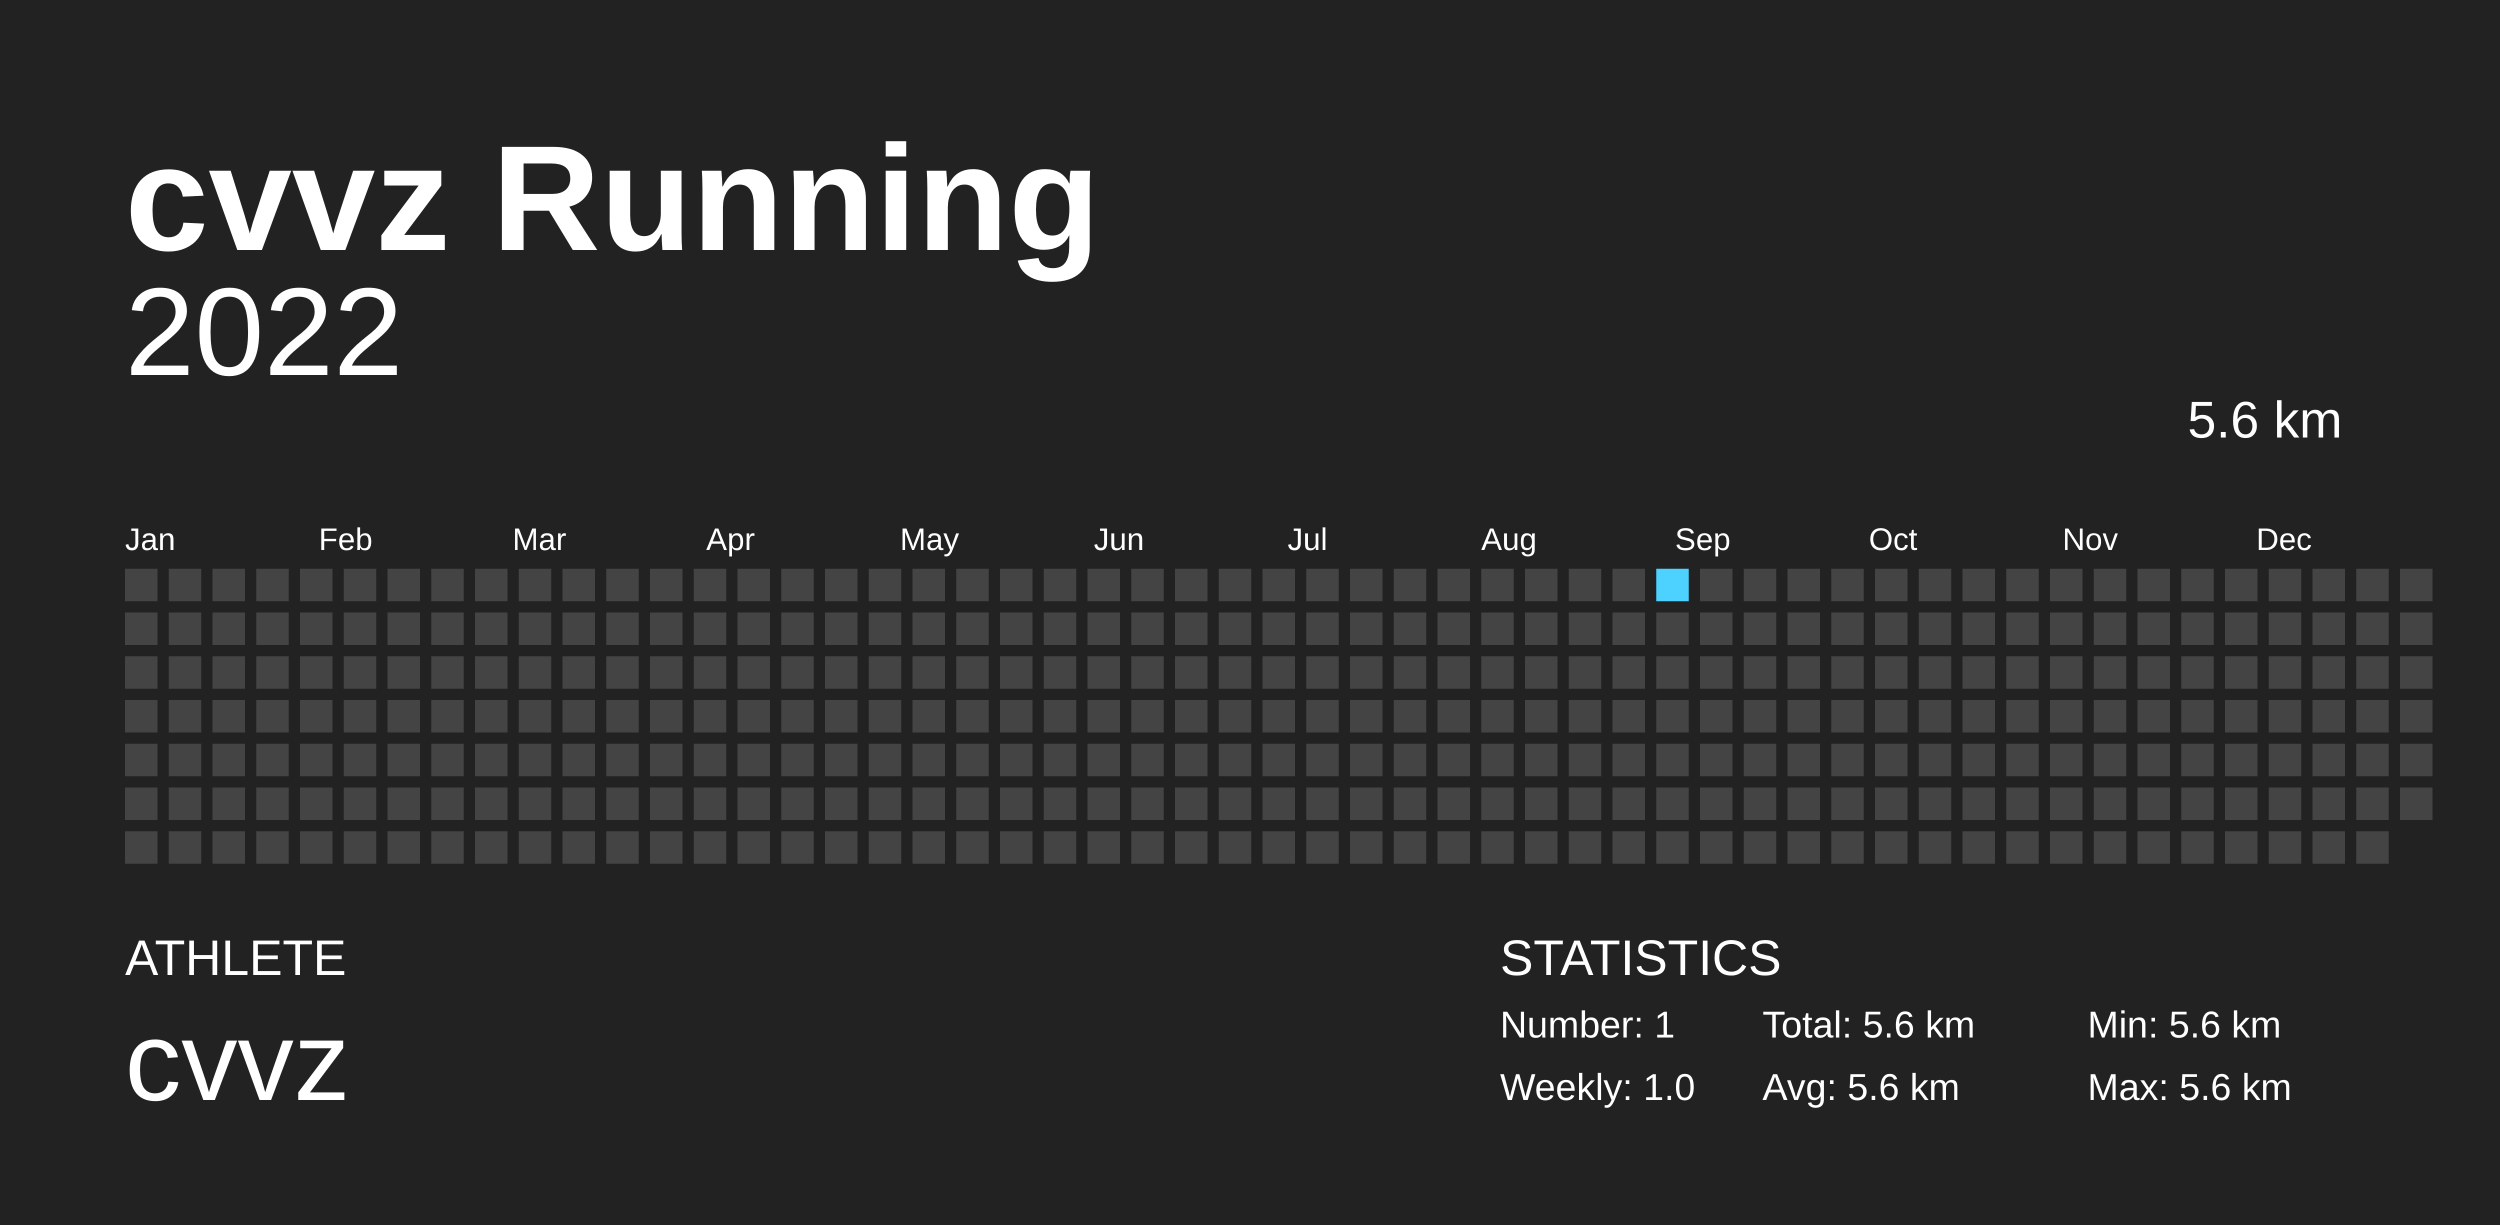
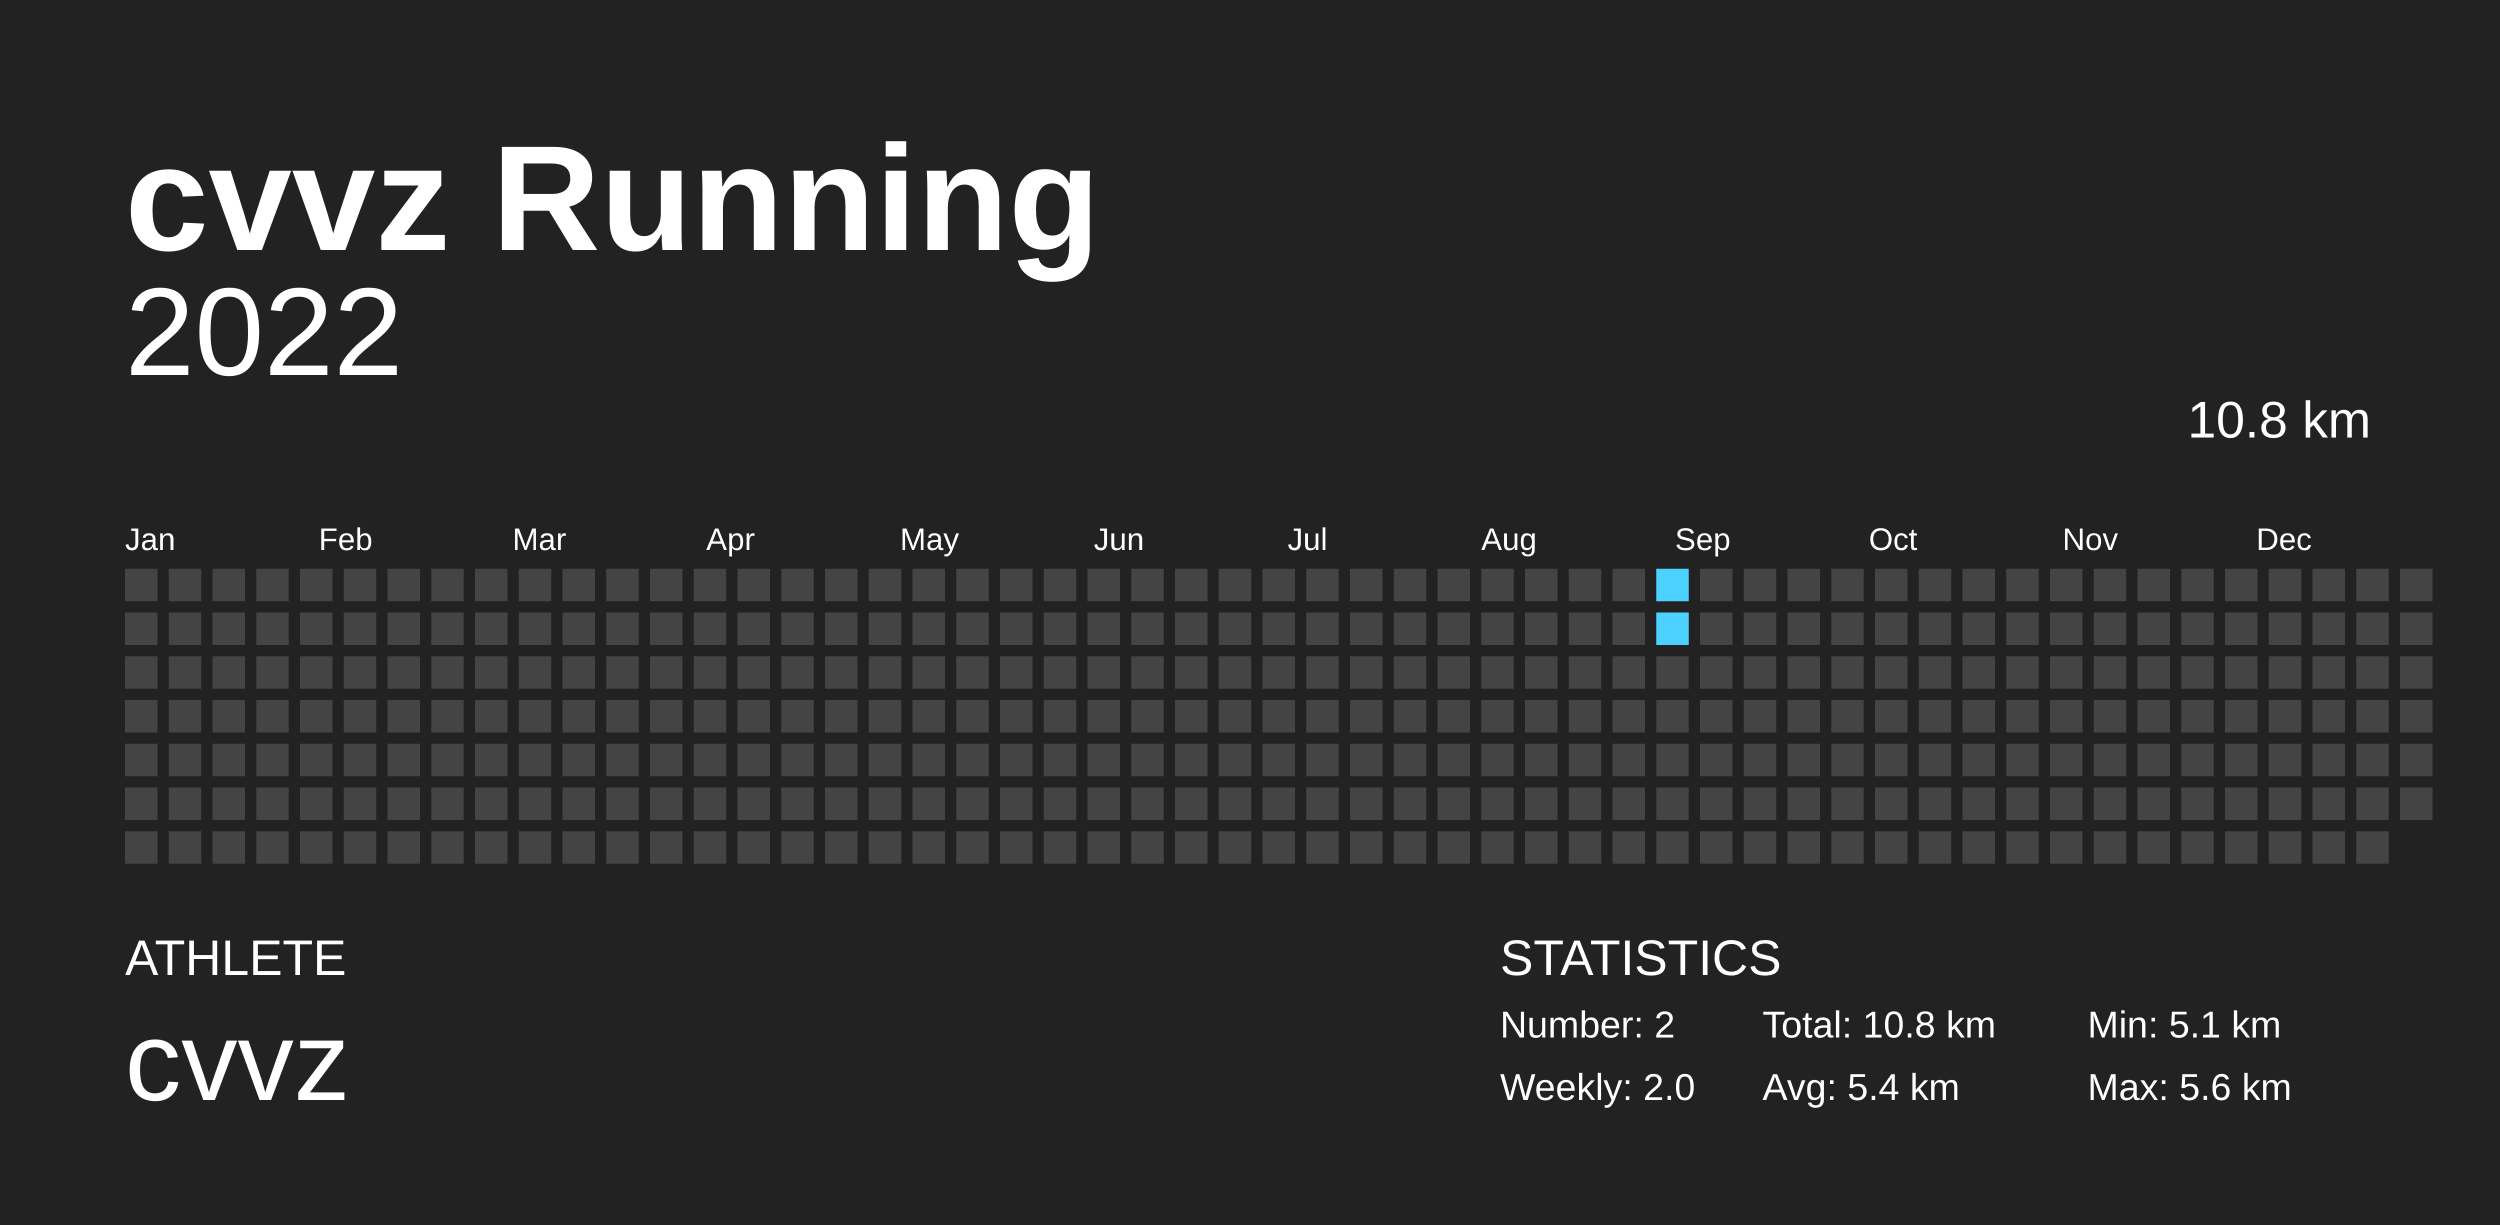
<svg xmlns="http://www.w3.org/2000/svg" baseProfile="full" height="98mm" version="1.1" viewBox="0,0,200,98" width="200mm">
  <defs />
  <rect fill="#222222" height="98" width="200" x="0" y="0" />
  <text fill="#FFFFFF" style="font-size:12px; font-family:Arial; font-weight:bold;" x="10" y="20">cvvz Running</text>
  <text fill="#FFFFFF" style="font-size:4px; font-family:Arial" x="10" y="78">ATHLETE</text>
  <text fill="#FFFFFF" style="font-size:9px; font-family:Arial" x="10" y="88">cvvz</text>
  <text fill="#FFFFFF" style="font-size:4px; font-family:Arial" x="120" y="78">STATISTICS</text>
-   <text fill="#FFFFFF" style="font-size:3px; font-family:Arial" x="120" y="83">Number: 1</text>
-   <text fill="#FFFFFF" style="font-size:3px; font-family:Arial" x="120" y="88">Weekly: 1.0</text>
-   <text fill="#FFFFFF" style="font-size:3px; font-family:Arial" x="141" y="83">Total: 5.6 km</text>
-   <text fill="#FFFFFF" style="font-size:3px; font-family:Arial" x="141" y="88">Avg: 5.6 km</text>
-   <text fill="#FFFFFF" style="font-size:3px; font-family:Arial" x="167" y="83">Min: 5.6 km</text>
+   <text fill="#FFFFFF" style="font-size:3px; font-family:Arial" x="120" y="83">Number: 2</text>
+   <text fill="#FFFFFF" style="font-size:3px; font-family:Arial" x="120" y="88">Weekly: 2.0</text>
+   <text fill="#FFFFFF" style="font-size:3px; font-family:Arial" x="141" y="83">Total: 10.8 km</text>
+   <text fill="#FFFFFF" style="font-size:3px; font-family:Arial" x="141" y="88">Avg: 5.4 km</text>
+   <text fill="#FFFFFF" style="font-size:3px; font-family:Arial" x="167" y="83">Min: 5.1 km</text>
  <text fill="#FFFFFF" style="font-size:3px; font-family:Arial" x="167" y="88">Max: 5.6 km</text>
  <text alignment-baseline="hanging" fill="#FFFFFF" style="font-size:10.0px; font-family:Arial;" x="10" y="30">2022</text>
-   <text alignment-baseline="hanging" fill="#FFFFFF" style="font-size:4.125px; font-family:Arial;" x="175" y="35">5.6 km</text>
+   <text alignment-baseline="hanging" fill="#FFFFFF" style="font-size:4.125px; font-family:Arial;" x="175" y="35">10.8 km</text>
  <text fill="#FFFFFF" style="font-size:2.5px; font-family:Arial" x="10.0" y="44">Jan</text>
  <text fill="#FFFFFF" style="font-size:2.5px; font-family:Arial" x="25.5" y="44">Feb</text>
  <text fill="#FFFFFF" style="font-size:2.5px; font-family:Arial" x="41.0" y="44">Mar</text>
  <text fill="#FFFFFF" style="font-size:2.5px; font-family:Arial" x="56.5" y="44">Apr</text>
  <text fill="#FFFFFF" style="font-size:2.5px; font-family:Arial" x="72.0" y="44">May</text>
  <text fill="#FFFFFF" style="font-size:2.5px; font-family:Arial" x="87.5" y="44">Jun</text>
  <text fill="#FFFFFF" style="font-size:2.5px; font-family:Arial" x="103.0" y="44">Jul</text>
  <text fill="#FFFFFF" style="font-size:2.5px; font-family:Arial" x="118.5" y="44">Aug</text>
  <text fill="#FFFFFF" style="font-size:2.5px; font-family:Arial" x="134.0" y="44">Sep</text>
  <text fill="#FFFFFF" style="font-size:2.5px; font-family:Arial" x="149.5" y="44">Oct</text>
  <text fill="#FFFFFF" style="font-size:2.5px; font-family:Arial" x="165.0" y="44">Nov</text>
  <text fill="#FFFFFF" style="font-size:2.5px; font-family:Arial" x="180.5" y="44">Dec</text>
  <rect fill="#444444" height="2.6" width="2.6" x="10.0" y="45.5" />
  <rect fill="#444444" height="2.6" width="2.6" x="10.0" y="49.0" />
  <rect fill="#444444" height="2.6" width="2.6" x="10.0" y="52.5" />
  <rect fill="#444444" height="2.6" width="2.6" x="10.0" y="56.0" />
  <rect fill="#444444" height="2.6" width="2.6" x="10.0" y="59.5" />
  <rect fill="#444444" height="2.6" width="2.6" x="10.0" y="63.0" />
  <rect fill="#444444" height="2.6" width="2.6" x="10.0" y="66.5" />
  <rect fill="#444444" height="2.6" width="2.6" x="13.5" y="45.5" />
  <rect fill="#444444" height="2.6" width="2.6" x="13.5" y="49.0" />
  <rect fill="#444444" height="2.6" width="2.6" x="13.5" y="52.5" />
  <rect fill="#444444" height="2.6" width="2.6" x="13.5" y="56.0" />
  <rect fill="#444444" height="2.6" width="2.6" x="13.5" y="59.5" />
  <rect fill="#444444" height="2.6" width="2.6" x="13.5" y="63.0" />
  <rect fill="#444444" height="2.6" width="2.6" x="13.5" y="66.5" />
  <rect fill="#444444" height="2.6" width="2.6" x="17.0" y="45.5" />
  <rect fill="#444444" height="2.6" width="2.6" x="17.0" y="49.0" />
  <rect fill="#444444" height="2.6" width="2.6" x="17.0" y="52.5" />
  <rect fill="#444444" height="2.6" width="2.6" x="17.0" y="56.0" />
  <rect fill="#444444" height="2.6" width="2.6" x="17.0" y="59.5" />
  <rect fill="#444444" height="2.6" width="2.6" x="17.0" y="63.0" />
  <rect fill="#444444" height="2.6" width="2.6" x="17.0" y="66.5" />
  <rect fill="#444444" height="2.6" width="2.6" x="20.5" y="45.5" />
  <rect fill="#444444" height="2.6" width="2.6" x="20.5" y="49.0" />
  <rect fill="#444444" height="2.6" width="2.6" x="20.5" y="52.5" />
  <rect fill="#444444" height="2.6" width="2.6" x="20.5" y="56.0" />
  <rect fill="#444444" height="2.6" width="2.6" x="20.5" y="59.5" />
  <rect fill="#444444" height="2.6" width="2.6" x="20.5" y="63.0" />
  <rect fill="#444444" height="2.6" width="2.6" x="20.5" y="66.5" />
  <rect fill="#444444" height="2.6" width="2.6" x="24.0" y="45.5" />
  <rect fill="#444444" height="2.6" width="2.6" x="24.0" y="49.0" />
  <rect fill="#444444" height="2.6" width="2.6" x="24.0" y="52.5" />
  <rect fill="#444444" height="2.6" width="2.6" x="24.0" y="56.0" />
  <rect fill="#444444" height="2.6" width="2.6" x="24.0" y="59.5" />
  <rect fill="#444444" height="2.6" width="2.6" x="24.0" y="63.0" />
  <rect fill="#444444" height="2.6" width="2.6" x="24.0" y="66.5" />
  <rect fill="#444444" height="2.6" width="2.6" x="27.5" y="45.5" />
  <rect fill="#444444" height="2.6" width="2.6" x="27.5" y="49.0" />
  <rect fill="#444444" height="2.6" width="2.6" x="27.5" y="52.5" />
  <rect fill="#444444" height="2.6" width="2.6" x="27.5" y="56.0" />
  <rect fill="#444444" height="2.6" width="2.6" x="27.5" y="59.5" />
  <rect fill="#444444" height="2.6" width="2.6" x="27.5" y="63.0" />
  <rect fill="#444444" height="2.6" width="2.6" x="27.5" y="66.5" />
  <rect fill="#444444" height="2.6" width="2.6" x="31.0" y="45.5" />
  <rect fill="#444444" height="2.6" width="2.6" x="31.0" y="49.0" />
  <rect fill="#444444" height="2.6" width="2.6" x="31.0" y="52.5" />
  <rect fill="#444444" height="2.6" width="2.6" x="31.0" y="56.0" />
  <rect fill="#444444" height="2.6" width="2.6" x="31.0" y="59.5" />
  <rect fill="#444444" height="2.6" width="2.6" x="31.0" y="63.0" />
  <rect fill="#444444" height="2.6" width="2.6" x="31.0" y="66.5" />
  <rect fill="#444444" height="2.6" width="2.6" x="34.5" y="45.5" />
  <rect fill="#444444" height="2.6" width="2.6" x="34.5" y="49.0" />
  <rect fill="#444444" height="2.6" width="2.6" x="34.5" y="52.5" />
  <rect fill="#444444" height="2.6" width="2.6" x="34.5" y="56.0" />
  <rect fill="#444444" height="2.6" width="2.6" x="34.5" y="59.5" />
  <rect fill="#444444" height="2.6" width="2.6" x="34.5" y="63.0" />
  <rect fill="#444444" height="2.6" width="2.6" x="34.5" y="66.5" />
  <rect fill="#444444" height="2.6" width="2.6" x="38.0" y="45.5" />
  <rect fill="#444444" height="2.6" width="2.6" x="38.0" y="49.0" />
  <rect fill="#444444" height="2.6" width="2.6" x="38.0" y="52.5" />
  <rect fill="#444444" height="2.6" width="2.6" x="38.0" y="56.0" />
  <rect fill="#444444" height="2.6" width="2.6" x="38.0" y="59.5" />
  <rect fill="#444444" height="2.6" width="2.6" x="38.0" y="63.0" />
  <rect fill="#444444" height="2.6" width="2.6" x="38.0" y="66.5" />
  <rect fill="#444444" height="2.6" width="2.6" x="41.5" y="45.5" />
  <rect fill="#444444" height="2.6" width="2.6" x="41.5" y="49.0" />
  <rect fill="#444444" height="2.6" width="2.6" x="41.5" y="52.5" />
  <rect fill="#444444" height="2.6" width="2.6" x="41.5" y="56.0" />
  <rect fill="#444444" height="2.6" width="2.6" x="41.5" y="59.5" />
  <rect fill="#444444" height="2.6" width="2.6" x="41.5" y="63.0" />
  <rect fill="#444444" height="2.6" width="2.6" x="41.5" y="66.5" />
  <rect fill="#444444" height="2.6" width="2.6" x="45.0" y="45.5" />
  <rect fill="#444444" height="2.6" width="2.6" x="45.0" y="49.0" />
  <rect fill="#444444" height="2.6" width="2.6" x="45.0" y="52.5" />
  <rect fill="#444444" height="2.6" width="2.6" x="45.0" y="56.0" />
  <rect fill="#444444" height="2.6" width="2.6" x="45.0" y="59.5" />
  <rect fill="#444444" height="2.6" width="2.6" x="45.0" y="63.0" />
  <rect fill="#444444" height="2.6" width="2.6" x="45.0" y="66.5" />
  <rect fill="#444444" height="2.6" width="2.6" x="48.5" y="45.5" />
  <rect fill="#444444" height="2.6" width="2.6" x="48.5" y="49.0" />
  <rect fill="#444444" height="2.6" width="2.6" x="48.5" y="52.5" />
  <rect fill="#444444" height="2.6" width="2.6" x="48.5" y="56.0" />
  <rect fill="#444444" height="2.6" width="2.6" x="48.5" y="59.5" />
  <rect fill="#444444" height="2.6" width="2.6" x="48.5" y="63.0" />
  <rect fill="#444444" height="2.6" width="2.6" x="48.5" y="66.5" />
  <rect fill="#444444" height="2.6" width="2.6" x="52.0" y="45.5" />
  <rect fill="#444444" height="2.6" width="2.6" x="52.0" y="49.0" />
  <rect fill="#444444" height="2.6" width="2.6" x="52.0" y="52.5" />
  <rect fill="#444444" height="2.6" width="2.6" x="52.0" y="56.0" />
  <rect fill="#444444" height="2.6" width="2.6" x="52.0" y="59.5" />
  <rect fill="#444444" height="2.6" width="2.6" x="52.0" y="63.0" />
  <rect fill="#444444" height="2.6" width="2.6" x="52.0" y="66.5" />
  <rect fill="#444444" height="2.6" width="2.6" x="55.5" y="45.5" />
  <rect fill="#444444" height="2.6" width="2.6" x="55.5" y="49.0" />
  <rect fill="#444444" height="2.6" width="2.6" x="55.5" y="52.5" />
  <rect fill="#444444" height="2.6" width="2.6" x="55.5" y="56.0" />
  <rect fill="#444444" height="2.6" width="2.6" x="55.5" y="59.5" />
  <rect fill="#444444" height="2.6" width="2.6" x="55.5" y="63.0" />
  <rect fill="#444444" height="2.6" width="2.6" x="55.5" y="66.5" />
  <rect fill="#444444" height="2.6" width="2.6" x="59.0" y="45.5" />
  <rect fill="#444444" height="2.6" width="2.6" x="59.0" y="49.0" />
  <rect fill="#444444" height="2.6" width="2.6" x="59.0" y="52.5" />
  <rect fill="#444444" height="2.6" width="2.6" x="59.0" y="56.0" />
  <rect fill="#444444" height="2.6" width="2.6" x="59.0" y="59.5" />
  <rect fill="#444444" height="2.6" width="2.6" x="59.0" y="63.0" />
  <rect fill="#444444" height="2.6" width="2.6" x="59.0" y="66.5" />
  <rect fill="#444444" height="2.6" width="2.6" x="62.5" y="45.5" />
  <rect fill="#444444" height="2.6" width="2.6" x="62.5" y="49.0" />
  <rect fill="#444444" height="2.6" width="2.6" x="62.5" y="52.5" />
  <rect fill="#444444" height="2.6" width="2.6" x="62.5" y="56.0" />
  <rect fill="#444444" height="2.6" width="2.6" x="62.5" y="59.5" />
  <rect fill="#444444" height="2.6" width="2.6" x="62.5" y="63.0" />
  <rect fill="#444444" height="2.6" width="2.6" x="62.5" y="66.5" />
  <rect fill="#444444" height="2.6" width="2.6" x="66.0" y="45.5" />
  <rect fill="#444444" height="2.6" width="2.6" x="66.0" y="49.0" />
  <rect fill="#444444" height="2.6" width="2.6" x="66.0" y="52.5" />
  <rect fill="#444444" height="2.6" width="2.6" x="66.0" y="56.0" />
  <rect fill="#444444" height="2.6" width="2.6" x="66.0" y="59.5" />
  <rect fill="#444444" height="2.6" width="2.6" x="66.0" y="63.0" />
  <rect fill="#444444" height="2.6" width="2.6" x="66.0" y="66.5" />
  <rect fill="#444444" height="2.6" width="2.6" x="69.5" y="45.5" />
  <rect fill="#444444" height="2.6" width="2.6" x="69.5" y="49.0" />
  <rect fill="#444444" height="2.6" width="2.6" x="69.5" y="52.5" />
  <rect fill="#444444" height="2.6" width="2.6" x="69.5" y="56.0" />
  <rect fill="#444444" height="2.6" width="2.6" x="69.5" y="59.5" />
  <rect fill="#444444" height="2.6" width="2.6" x="69.5" y="63.0" />
  <rect fill="#444444" height="2.6" width="2.6" x="69.5" y="66.5" />
  <rect fill="#444444" height="2.6" width="2.6" x="73.0" y="45.5" />
  <rect fill="#444444" height="2.6" width="2.6" x="73.0" y="49.0" />
  <rect fill="#444444" height="2.6" width="2.6" x="73.0" y="52.5" />
  <rect fill="#444444" height="2.6" width="2.6" x="73.0" y="56.0" />
  <rect fill="#444444" height="2.6" width="2.6" x="73.0" y="59.5" />
  <rect fill="#444444" height="2.6" width="2.6" x="73.0" y="63.0" />
  <rect fill="#444444" height="2.6" width="2.6" x="73.0" y="66.5" />
  <rect fill="#444444" height="2.6" width="2.6" x="76.5" y="45.5" />
  <rect fill="#444444" height="2.6" width="2.6" x="76.5" y="49.0" />
  <rect fill="#444444" height="2.6" width="2.6" x="76.5" y="52.5" />
  <rect fill="#444444" height="2.6" width="2.6" x="76.5" y="56.0" />
  <rect fill="#444444" height="2.6" width="2.6" x="76.5" y="59.5" />
  <rect fill="#444444" height="2.6" width="2.6" x="76.5" y="63.0" />
  <rect fill="#444444" height="2.6" width="2.6" x="76.5" y="66.5" />
  <rect fill="#444444" height="2.6" width="2.6" x="80.0" y="45.5" />
  <rect fill="#444444" height="2.6" width="2.6" x="80.0" y="49.0" />
  <rect fill="#444444" height="2.6" width="2.6" x="80.0" y="52.5" />
  <rect fill="#444444" height="2.6" width="2.6" x="80.0" y="56.0" />
  <rect fill="#444444" height="2.6" width="2.6" x="80.0" y="59.5" />
  <rect fill="#444444" height="2.6" width="2.6" x="80.0" y="63.0" />
  <rect fill="#444444" height="2.6" width="2.6" x="80.0" y="66.5" />
  <rect fill="#444444" height="2.6" width="2.6" x="83.5" y="45.5" />
  <rect fill="#444444" height="2.6" width="2.6" x="83.5" y="49.0" />
  <rect fill="#444444" height="2.6" width="2.6" x="83.5" y="52.5" />
  <rect fill="#444444" height="2.6" width="2.6" x="83.5" y="56.0" />
  <rect fill="#444444" height="2.6" width="2.6" x="83.5" y="59.5" />
  <rect fill="#444444" height="2.6" width="2.6" x="83.5" y="63.0" />
  <rect fill="#444444" height="2.6" width="2.6" x="83.5" y="66.5" />
  <rect fill="#444444" height="2.6" width="2.6" x="87.0" y="45.5" />
  <rect fill="#444444" height="2.6" width="2.6" x="87.0" y="49.0" />
  <rect fill="#444444" height="2.6" width="2.6" x="87.0" y="52.5" />
  <rect fill="#444444" height="2.6" width="2.6" x="87.0" y="56.0" />
  <rect fill="#444444" height="2.6" width="2.6" x="87.0" y="59.5" />
  <rect fill="#444444" height="2.6" width="2.6" x="87.0" y="63.0" />
  <rect fill="#444444" height="2.6" width="2.6" x="87.0" y="66.5" />
  <rect fill="#444444" height="2.6" width="2.6" x="90.5" y="45.5" />
  <rect fill="#444444" height="2.6" width="2.6" x="90.5" y="49.0" />
  <rect fill="#444444" height="2.6" width="2.6" x="90.5" y="52.5" />
  <rect fill="#444444" height="2.6" width="2.6" x="90.5" y="56.0" />
  <rect fill="#444444" height="2.6" width="2.6" x="90.5" y="59.5" />
  <rect fill="#444444" height="2.6" width="2.6" x="90.5" y="63.0" />
  <rect fill="#444444" height="2.6" width="2.6" x="90.5" y="66.5" />
  <rect fill="#444444" height="2.6" width="2.6" x="94.0" y="45.5" />
  <rect fill="#444444" height="2.6" width="2.6" x="94.0" y="49.0" />
  <rect fill="#444444" height="2.6" width="2.6" x="94.0" y="52.5" />
  <rect fill="#444444" height="2.6" width="2.6" x="94.0" y="56.0" />
  <rect fill="#444444" height="2.6" width="2.6" x="94.0" y="59.5" />
  <rect fill="#444444" height="2.6" width="2.6" x="94.0" y="63.0" />
  <rect fill="#444444" height="2.6" width="2.6" x="94.0" y="66.5" />
  <rect fill="#444444" height="2.6" width="2.6" x="97.5" y="45.5" />
  <rect fill="#444444" height="2.6" width="2.6" x="97.5" y="49.0" />
  <rect fill="#444444" height="2.6" width="2.6" x="97.5" y="52.5" />
  <rect fill="#444444" height="2.6" width="2.6" x="97.5" y="56.0" />
  <rect fill="#444444" height="2.6" width="2.6" x="97.5" y="59.5" />
  <rect fill="#444444" height="2.6" width="2.6" x="97.5" y="63.0" />
  <rect fill="#444444" height="2.6" width="2.6" x="97.5" y="66.5" />
  <rect fill="#444444" height="2.6" width="2.6" x="101.0" y="45.5" />
  <rect fill="#444444" height="2.6" width="2.6" x="101.0" y="49.0" />
  <rect fill="#444444" height="2.6" width="2.6" x="101.0" y="52.5" />
  <rect fill="#444444" height="2.6" width="2.6" x="101.0" y="56.0" />
  <rect fill="#444444" height="2.6" width="2.6" x="101.0" y="59.5" />
  <rect fill="#444444" height="2.6" width="2.6" x="101.0" y="63.0" />
  <rect fill="#444444" height="2.6" width="2.6" x="101.0" y="66.5" />
  <rect fill="#444444" height="2.6" width="2.6" x="104.5" y="45.5" />
  <rect fill="#444444" height="2.6" width="2.6" x="104.5" y="49.0" />
  <rect fill="#444444" height="2.6" width="2.6" x="104.5" y="52.5" />
  <rect fill="#444444" height="2.6" width="2.6" x="104.5" y="56.0" />
  <rect fill="#444444" height="2.6" width="2.6" x="104.5" y="59.5" />
  <rect fill="#444444" height="2.6" width="2.6" x="104.5" y="63.0" />
  <rect fill="#444444" height="2.6" width="2.6" x="104.5" y="66.5" />
  <rect fill="#444444" height="2.6" width="2.6" x="108.0" y="45.5" />
  <rect fill="#444444" height="2.6" width="2.6" x="108.0" y="49.0" />
  <rect fill="#444444" height="2.6" width="2.6" x="108.0" y="52.5" />
  <rect fill="#444444" height="2.6" width="2.6" x="108.0" y="56.0" />
  <rect fill="#444444" height="2.6" width="2.6" x="108.0" y="59.5" />
  <rect fill="#444444" height="2.6" width="2.6" x="108.0" y="63.0" />
  <rect fill="#444444" height="2.6" width="2.6" x="108.0" y="66.5" />
  <rect fill="#444444" height="2.6" width="2.6" x="111.5" y="45.5" />
  <rect fill="#444444" height="2.6" width="2.6" x="111.5" y="49.0" />
  <rect fill="#444444" height="2.6" width="2.6" x="111.5" y="52.5" />
  <rect fill="#444444" height="2.6" width="2.6" x="111.5" y="56.0" />
  <rect fill="#444444" height="2.6" width="2.6" x="111.5" y="59.5" />
  <rect fill="#444444" height="2.6" width="2.6" x="111.5" y="63.0" />
  <rect fill="#444444" height="2.6" width="2.6" x="111.5" y="66.5" />
  <rect fill="#444444" height="2.6" width="2.6" x="115.0" y="45.5" />
  <rect fill="#444444" height="2.6" width="2.6" x="115.0" y="49.0" />
  <rect fill="#444444" height="2.6" width="2.6" x="115.0" y="52.5" />
  <rect fill="#444444" height="2.6" width="2.6" x="115.0" y="56.0" />
  <rect fill="#444444" height="2.6" width="2.6" x="115.0" y="59.5" />
  <rect fill="#444444" height="2.6" width="2.6" x="115.0" y="63.0" />
  <rect fill="#444444" height="2.6" width="2.6" x="115.0" y="66.5" />
  <rect fill="#444444" height="2.6" width="2.6" x="118.5" y="45.5" />
  <rect fill="#444444" height="2.6" width="2.6" x="118.5" y="49.0" />
  <rect fill="#444444" height="2.6" width="2.6" x="118.5" y="52.5" />
  <rect fill="#444444" height="2.6" width="2.6" x="118.5" y="56.0" />
  <rect fill="#444444" height="2.6" width="2.6" x="118.5" y="59.5" />
  <rect fill="#444444" height="2.6" width="2.6" x="118.5" y="63.0" />
  <rect fill="#444444" height="2.6" width="2.6" x="118.5" y="66.5" />
  <rect fill="#444444" height="2.6" width="2.6" x="122.0" y="45.5" />
  <rect fill="#444444" height="2.6" width="2.6" x="122.0" y="49.0" />
  <rect fill="#444444" height="2.6" width="2.6" x="122.0" y="52.5" />
  <rect fill="#444444" height="2.6" width="2.6" x="122.0" y="56.0" />
  <rect fill="#444444" height="2.6" width="2.6" x="122.0" y="59.5" />
  <rect fill="#444444" height="2.6" width="2.6" x="122.0" y="63.0" />
  <rect fill="#444444" height="2.6" width="2.6" x="122.0" y="66.5" />
  <rect fill="#444444" height="2.6" width="2.6" x="125.5" y="45.5" />
  <rect fill="#444444" height="2.6" width="2.6" x="125.5" y="49.0" />
  <rect fill="#444444" height="2.6" width="2.6" x="125.5" y="52.5" />
  <rect fill="#444444" height="2.6" width="2.6" x="125.5" y="56.0" />
  <rect fill="#444444" height="2.6" width="2.6" x="125.5" y="59.5" />
  <rect fill="#444444" height="2.6" width="2.6" x="125.5" y="63.0" />
  <rect fill="#444444" height="2.6" width="2.6" x="125.5" y="66.5" />
  <rect fill="#444444" height="2.6" width="2.6" x="129.0" y="45.5" />
  <rect fill="#444444" height="2.6" width="2.6" x="129.0" y="49.0" />
  <rect fill="#444444" height="2.6" width="2.6" x="129.0" y="52.5" />
  <rect fill="#444444" height="2.6" width="2.6" x="129.0" y="56.0" />
  <rect fill="#444444" height="2.6" width="2.6" x="129.0" y="59.5" />
  <rect fill="#444444" height="2.6" width="2.6" x="129.0" y="63.0" />
  <rect fill="#444444" height="2.6" width="2.6" x="129.0" y="66.5" />
-   <rect fill="#4DD2FF" height="2.6" width="2.6" x="132.5" y="45.5" />
-   <rect fill="#444444" height="2.6" width="2.6" x="132.5" y="49.0" />
+   <rect fill="#4dd2ff" height="2.6" width="2.6" x="132.5" y="45.5" />
+   <rect fill="#4dd2ff" height="2.6" width="2.6" x="132.5" y="49.0" />
  <rect fill="#444444" height="2.6" width="2.6" x="132.5" y="52.5" />
  <rect fill="#444444" height="2.6" width="2.6" x="132.5" y="56.0" />
  <rect fill="#444444" height="2.6" width="2.6" x="132.5" y="59.5" />
  <rect fill="#444444" height="2.6" width="2.6" x="132.5" y="63.0" />
  <rect fill="#444444" height="2.6" width="2.6" x="132.5" y="66.5" />
  <rect fill="#444444" height="2.6" width="2.6" x="136.0" y="45.5" />
  <rect fill="#444444" height="2.6" width="2.6" x="136.0" y="49.0" />
  <rect fill="#444444" height="2.6" width="2.6" x="136.0" y="52.5" />
  <rect fill="#444444" height="2.6" width="2.6" x="136.0" y="56.0" />
  <rect fill="#444444" height="2.6" width="2.6" x="136.0" y="59.5" />
  <rect fill="#444444" height="2.6" width="2.6" x="136.0" y="63.0" />
  <rect fill="#444444" height="2.6" width="2.6" x="136.0" y="66.5" />
  <rect fill="#444444" height="2.6" width="2.6" x="139.5" y="45.5" />
  <rect fill="#444444" height="2.6" width="2.6" x="139.5" y="49.0" />
  <rect fill="#444444" height="2.6" width="2.6" x="139.5" y="52.5" />
  <rect fill="#444444" height="2.6" width="2.6" x="139.5" y="56.0" />
  <rect fill="#444444" height="2.6" width="2.6" x="139.5" y="59.5" />
  <rect fill="#444444" height="2.6" width="2.6" x="139.5" y="63.0" />
  <rect fill="#444444" height="2.6" width="2.6" x="139.5" y="66.5" />
  <rect fill="#444444" height="2.6" width="2.6" x="143.0" y="45.5" />
  <rect fill="#444444" height="2.6" width="2.6" x="143.0" y="49.0" />
  <rect fill="#444444" height="2.6" width="2.6" x="143.0" y="52.5" />
  <rect fill="#444444" height="2.6" width="2.6" x="143.0" y="56.0" />
  <rect fill="#444444" height="2.6" width="2.6" x="143.0" y="59.5" />
  <rect fill="#444444" height="2.6" width="2.6" x="143.0" y="63.0" />
  <rect fill="#444444" height="2.6" width="2.6" x="143.0" y="66.5" />
  <rect fill="#444444" height="2.6" width="2.6" x="146.5" y="45.5" />
  <rect fill="#444444" height="2.6" width="2.6" x="146.5" y="49.0" />
  <rect fill="#444444" height="2.6" width="2.6" x="146.5" y="52.5" />
  <rect fill="#444444" height="2.6" width="2.6" x="146.5" y="56.0" />
  <rect fill="#444444" height="2.6" width="2.6" x="146.5" y="59.5" />
  <rect fill="#444444" height="2.6" width="2.6" x="146.5" y="63.0" />
  <rect fill="#444444" height="2.6" width="2.6" x="146.5" y="66.5" />
  <rect fill="#444444" height="2.6" width="2.6" x="150.0" y="45.5" />
  <rect fill="#444444" height="2.6" width="2.6" x="150.0" y="49.0" />
  <rect fill="#444444" height="2.6" width="2.6" x="150.0" y="52.5" />
  <rect fill="#444444" height="2.6" width="2.6" x="150.0" y="56.0" />
  <rect fill="#444444" height="2.6" width="2.6" x="150.0" y="59.5" />
  <rect fill="#444444" height="2.6" width="2.6" x="150.0" y="63.0" />
  <rect fill="#444444" height="2.6" width="2.6" x="150.0" y="66.5" />
  <rect fill="#444444" height="2.6" width="2.6" x="153.5" y="45.5" />
  <rect fill="#444444" height="2.6" width="2.6" x="153.5" y="49.0" />
  <rect fill="#444444" height="2.6" width="2.6" x="153.5" y="52.5" />
  <rect fill="#444444" height="2.6" width="2.6" x="153.5" y="56.0" />
  <rect fill="#444444" height="2.6" width="2.6" x="153.5" y="59.5" />
  <rect fill="#444444" height="2.6" width="2.6" x="153.5" y="63.0" />
  <rect fill="#444444" height="2.6" width="2.6" x="153.5" y="66.5" />
  <rect fill="#444444" height="2.6" width="2.6" x="157.0" y="45.5" />
  <rect fill="#444444" height="2.6" width="2.6" x="157.0" y="49.0" />
  <rect fill="#444444" height="2.6" width="2.6" x="157.0" y="52.5" />
  <rect fill="#444444" height="2.6" width="2.6" x="157.0" y="56.0" />
  <rect fill="#444444" height="2.6" width="2.6" x="157.0" y="59.5" />
  <rect fill="#444444" height="2.6" width="2.6" x="157.0" y="63.0" />
  <rect fill="#444444" height="2.6" width="2.6" x="157.0" y="66.5" />
  <rect fill="#444444" height="2.6" width="2.6" x="160.5" y="45.5" />
  <rect fill="#444444" height="2.6" width="2.6" x="160.5" y="49.0" />
  <rect fill="#444444" height="2.6" width="2.6" x="160.5" y="52.5" />
  <rect fill="#444444" height="2.6" width="2.6" x="160.5" y="56.0" />
  <rect fill="#444444" height="2.6" width="2.6" x="160.5" y="59.5" />
  <rect fill="#444444" height="2.6" width="2.6" x="160.5" y="63.0" />
  <rect fill="#444444" height="2.6" width="2.6" x="160.5" y="66.5" />
  <rect fill="#444444" height="2.6" width="2.6" x="164.0" y="45.5" />
  <rect fill="#444444" height="2.6" width="2.6" x="164.0" y="49.0" />
  <rect fill="#444444" height="2.6" width="2.6" x="164.0" y="52.5" />
  <rect fill="#444444" height="2.6" width="2.6" x="164.0" y="56.0" />
  <rect fill="#444444" height="2.6" width="2.6" x="164.0" y="59.5" />
  <rect fill="#444444" height="2.6" width="2.6" x="164.0" y="63.0" />
  <rect fill="#444444" height="2.6" width="2.6" x="164.0" y="66.5" />
  <rect fill="#444444" height="2.6" width="2.6" x="167.5" y="45.5" />
  <rect fill="#444444" height="2.6" width="2.6" x="167.5" y="49.0" />
  <rect fill="#444444" height="2.6" width="2.6" x="167.5" y="52.5" />
  <rect fill="#444444" height="2.6" width="2.6" x="167.5" y="56.0" />
  <rect fill="#444444" height="2.6" width="2.6" x="167.5" y="59.5" />
  <rect fill="#444444" height="2.6" width="2.6" x="167.5" y="63.0" />
  <rect fill="#444444" height="2.6" width="2.6" x="167.5" y="66.5" />
  <rect fill="#444444" height="2.6" width="2.6" x="171.0" y="45.5" />
  <rect fill="#444444" height="2.6" width="2.6" x="171.0" y="49.0" />
  <rect fill="#444444" height="2.6" width="2.6" x="171.0" y="52.5" />
  <rect fill="#444444" height="2.6" width="2.6" x="171.0" y="56.0" />
  <rect fill="#444444" height="2.6" width="2.6" x="171.0" y="59.5" />
  <rect fill="#444444" height="2.6" width="2.6" x="171.0" y="63.0" />
  <rect fill="#444444" height="2.6" width="2.6" x="171.0" y="66.5" />
  <rect fill="#444444" height="2.6" width="2.6" x="174.5" y="45.5" />
  <rect fill="#444444" height="2.6" width="2.6" x="174.5" y="49.0" />
  <rect fill="#444444" height="2.6" width="2.6" x="174.5" y="52.5" />
  <rect fill="#444444" height="2.6" width="2.6" x="174.5" y="56.0" />
  <rect fill="#444444" height="2.6" width="2.6" x="174.5" y="59.5" />
  <rect fill="#444444" height="2.6" width="2.6" x="174.5" y="63.0" />
  <rect fill="#444444" height="2.6" width="2.6" x="174.5" y="66.5" />
  <rect fill="#444444" height="2.6" width="2.6" x="178.0" y="45.5" />
  <rect fill="#444444" height="2.6" width="2.6" x="178.0" y="49.0" />
  <rect fill="#444444" height="2.6" width="2.6" x="178.0" y="52.5" />
  <rect fill="#444444" height="2.6" width="2.6" x="178.0" y="56.0" />
  <rect fill="#444444" height="2.6" width="2.6" x="178.0" y="59.5" />
  <rect fill="#444444" height="2.6" width="2.6" x="178.0" y="63.0" />
  <rect fill="#444444" height="2.6" width="2.6" x="178.0" y="66.5" />
  <rect fill="#444444" height="2.6" width="2.6" x="181.5" y="45.5" />
  <rect fill="#444444" height="2.6" width="2.6" x="181.5" y="49.0" />
  <rect fill="#444444" height="2.6" width="2.6" x="181.5" y="52.5" />
  <rect fill="#444444" height="2.6" width="2.6" x="181.5" y="56.0" />
  <rect fill="#444444" height="2.6" width="2.6" x="181.5" y="59.5" />
  <rect fill="#444444" height="2.6" width="2.6" x="181.5" y="63.0" />
  <rect fill="#444444" height="2.6" width="2.6" x="181.5" y="66.5" />
  <rect fill="#444444" height="2.6" width="2.6" x="185.0" y="45.5" />
  <rect fill="#444444" height="2.6" width="2.6" x="185.0" y="49.0" />
  <rect fill="#444444" height="2.6" width="2.6" x="185.0" y="52.5" />
  <rect fill="#444444" height="2.6" width="2.6" x="185.0" y="56.0" />
  <rect fill="#444444" height="2.6" width="2.6" x="185.0" y="59.5" />
  <rect fill="#444444" height="2.6" width="2.6" x="185.0" y="63.0" />
  <rect fill="#444444" height="2.6" width="2.6" x="185.0" y="66.5" />
  <rect fill="#444444" height="2.6" width="2.6" x="188.5" y="45.5" />
  <rect fill="#444444" height="2.6" width="2.6" x="188.5" y="49.0" />
  <rect fill="#444444" height="2.6" width="2.6" x="188.5" y="52.5" />
  <rect fill="#444444" height="2.6" width="2.6" x="188.5" y="56.0" />
  <rect fill="#444444" height="2.6" width="2.6" x="188.5" y="59.5" />
  <rect fill="#444444" height="2.6" width="2.6" x="188.5" y="63.0" />
  <rect fill="#444444" height="2.6" width="2.6" x="188.5" y="66.5" />
  <rect fill="#444444" height="2.6" width="2.6" x="192.0" y="45.5" />
  <rect fill="#444444" height="2.6" width="2.6" x="192.0" y="49.0" />
  <rect fill="#444444" height="2.6" width="2.6" x="192.0" y="52.5" />
  <rect fill="#444444" height="2.6" width="2.6" x="192.0" y="56.0" />
  <rect fill="#444444" height="2.6" width="2.6" x="192.0" y="59.5" />
  <rect fill="#444444" height="2.6" width="2.6" x="192.0" y="63.0" />
</svg>
